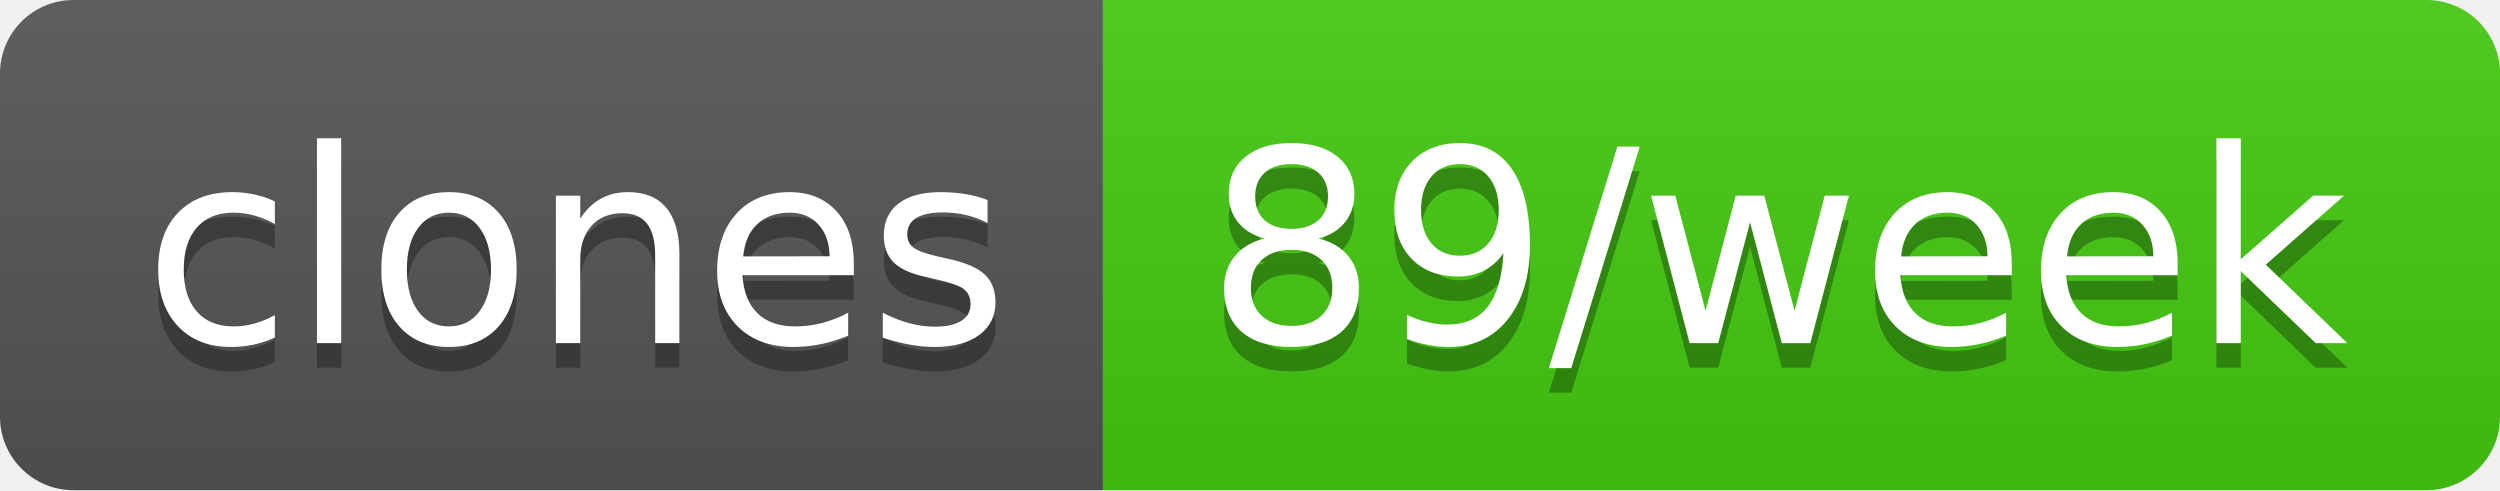
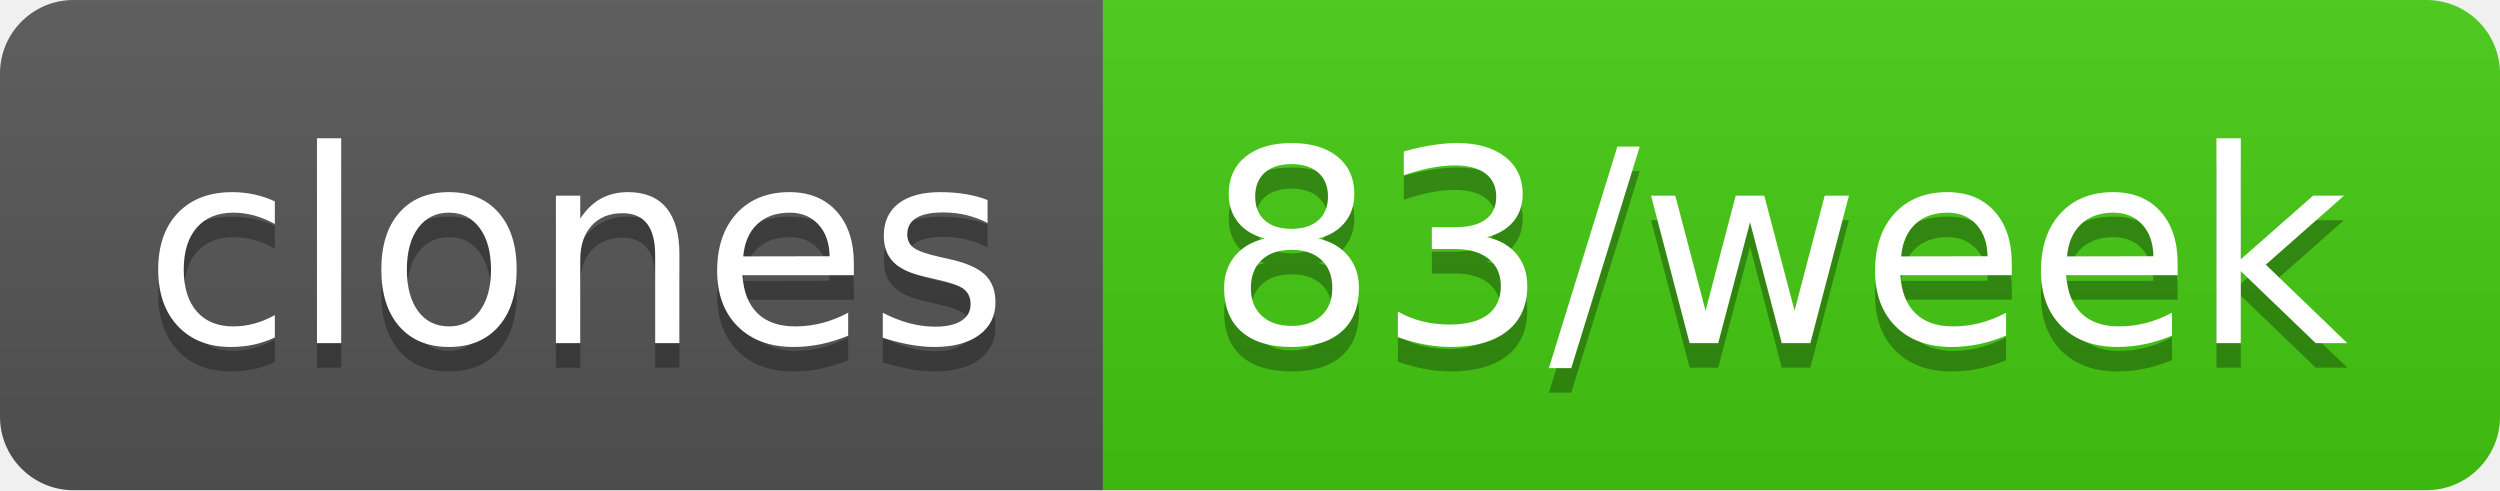
- <svg xmlns="http://www.w3.org/2000/svg" width="102" height="20" role="img" aria-label="clones: 89/week">
+ <svg xmlns="http://www.w3.org/2000/svg" width="102" height="20" role="img" aria-label="clones: 83/week">
  <linearGradient id="s" x2="0" y2="100%">
    <stop offset="0" stop-color="#bbb" stop-opacity=".1" />
    <stop offset="1" stop-opacity=".1" />
  </linearGradient>
  <clipPath id="r">
    <rect width="102" height="20" rx="3" fill="#fff" />
  </clipPath>
  <g clip-path="url(#r)">
    <rect width="45" height="20" fill="#555" />
    <rect x="45" width="57" height="20" fill="#4c1" />
    <rect width="102" height="20" fill="url(#s)" />
  </g>
  <g fill="#fff" text-anchor="middle" font-family="Verdana,Geneva,DejaVu Sans,sans-serif" text-rendering="geometricPrecision" font-size="110">
    <text aria-hidden="true" x="235" y="150" fill="#010101" fill-opacity=".3" transform="scale(.1)" textLength="350">clones</text>
    <text x="235" y="140" transform="scale(.1)" fill="#fff" textLength="350">clones</text>
-     <text aria-hidden="true" x="725" y="150" fill="#010101" fill-opacity=".3" transform="scale(.1)" textLength="470">89/week</text>
-     <text x="725" y="140" transform="scale(.1)" fill="#fff" textLength="470">89/week</text>
+     <text aria-hidden="true" x="725" y="150" fill="#010101" fill-opacity=".3" transform="scale(.1)" textLength="470">83/week</text>
+     <text x="725" y="140" transform="scale(.1)" fill="#fff" textLength="470">83/week</text>
  </g>
</svg>
